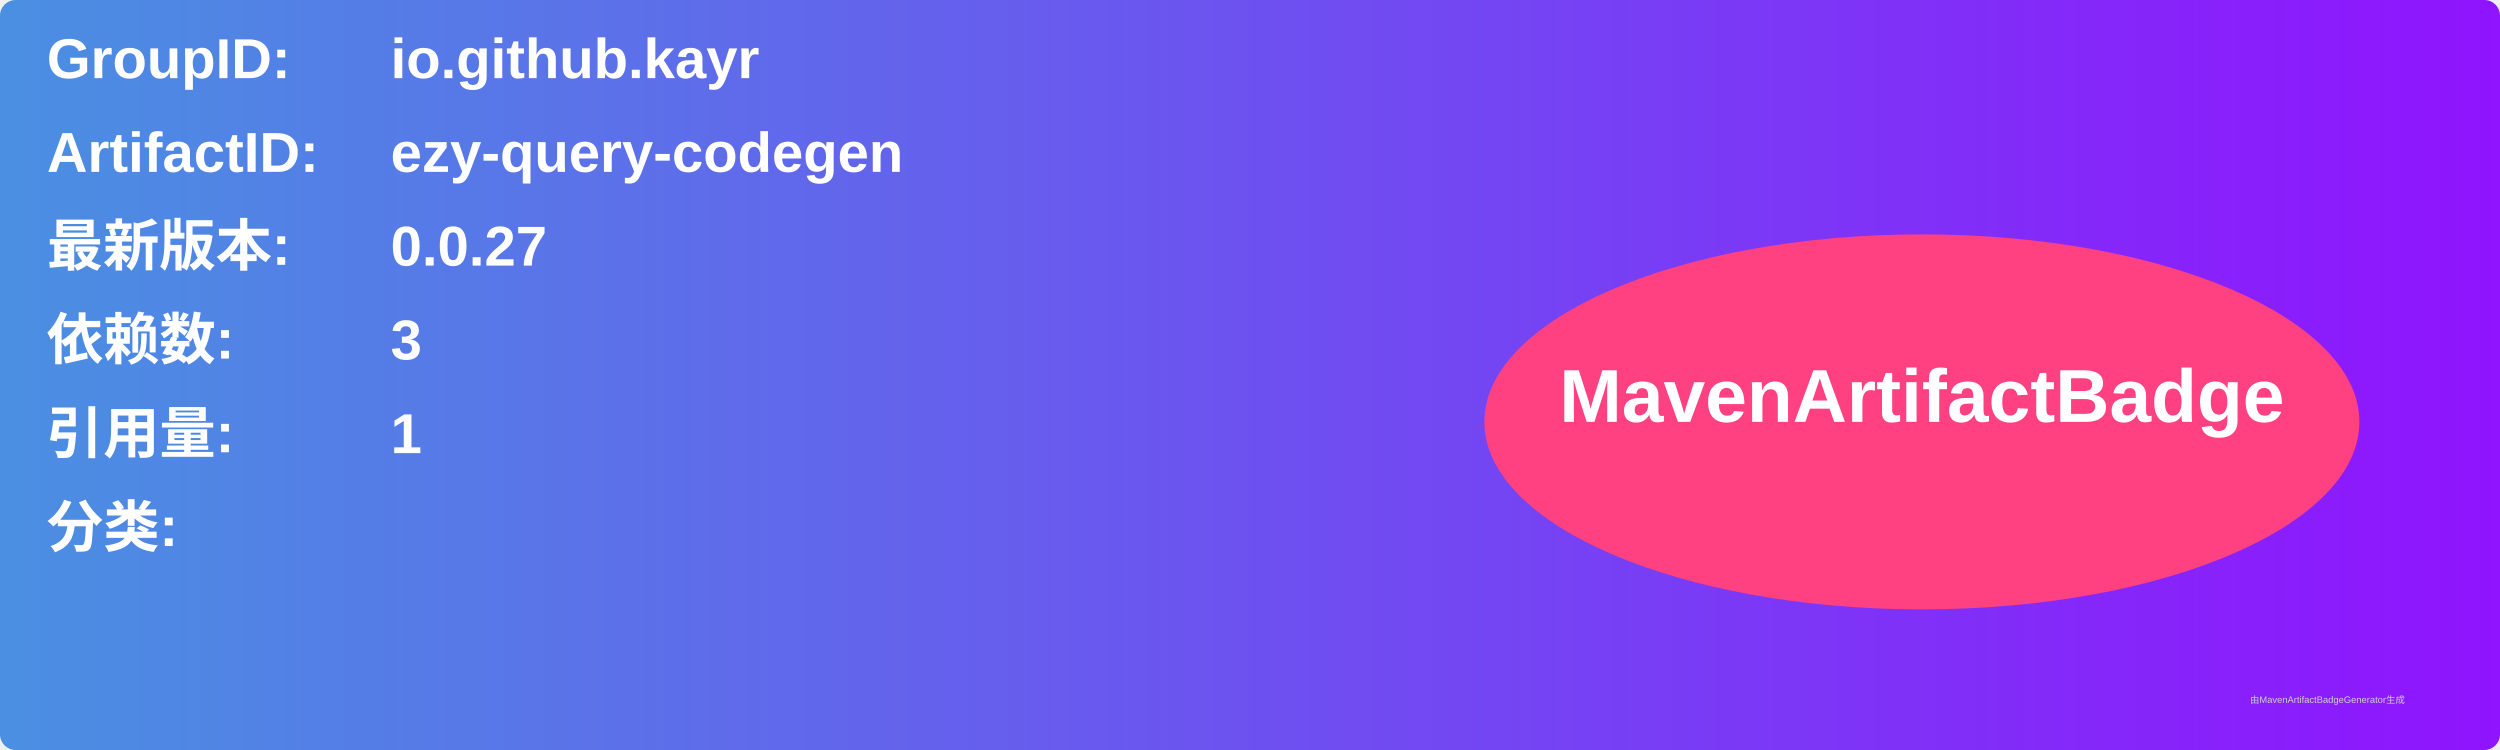
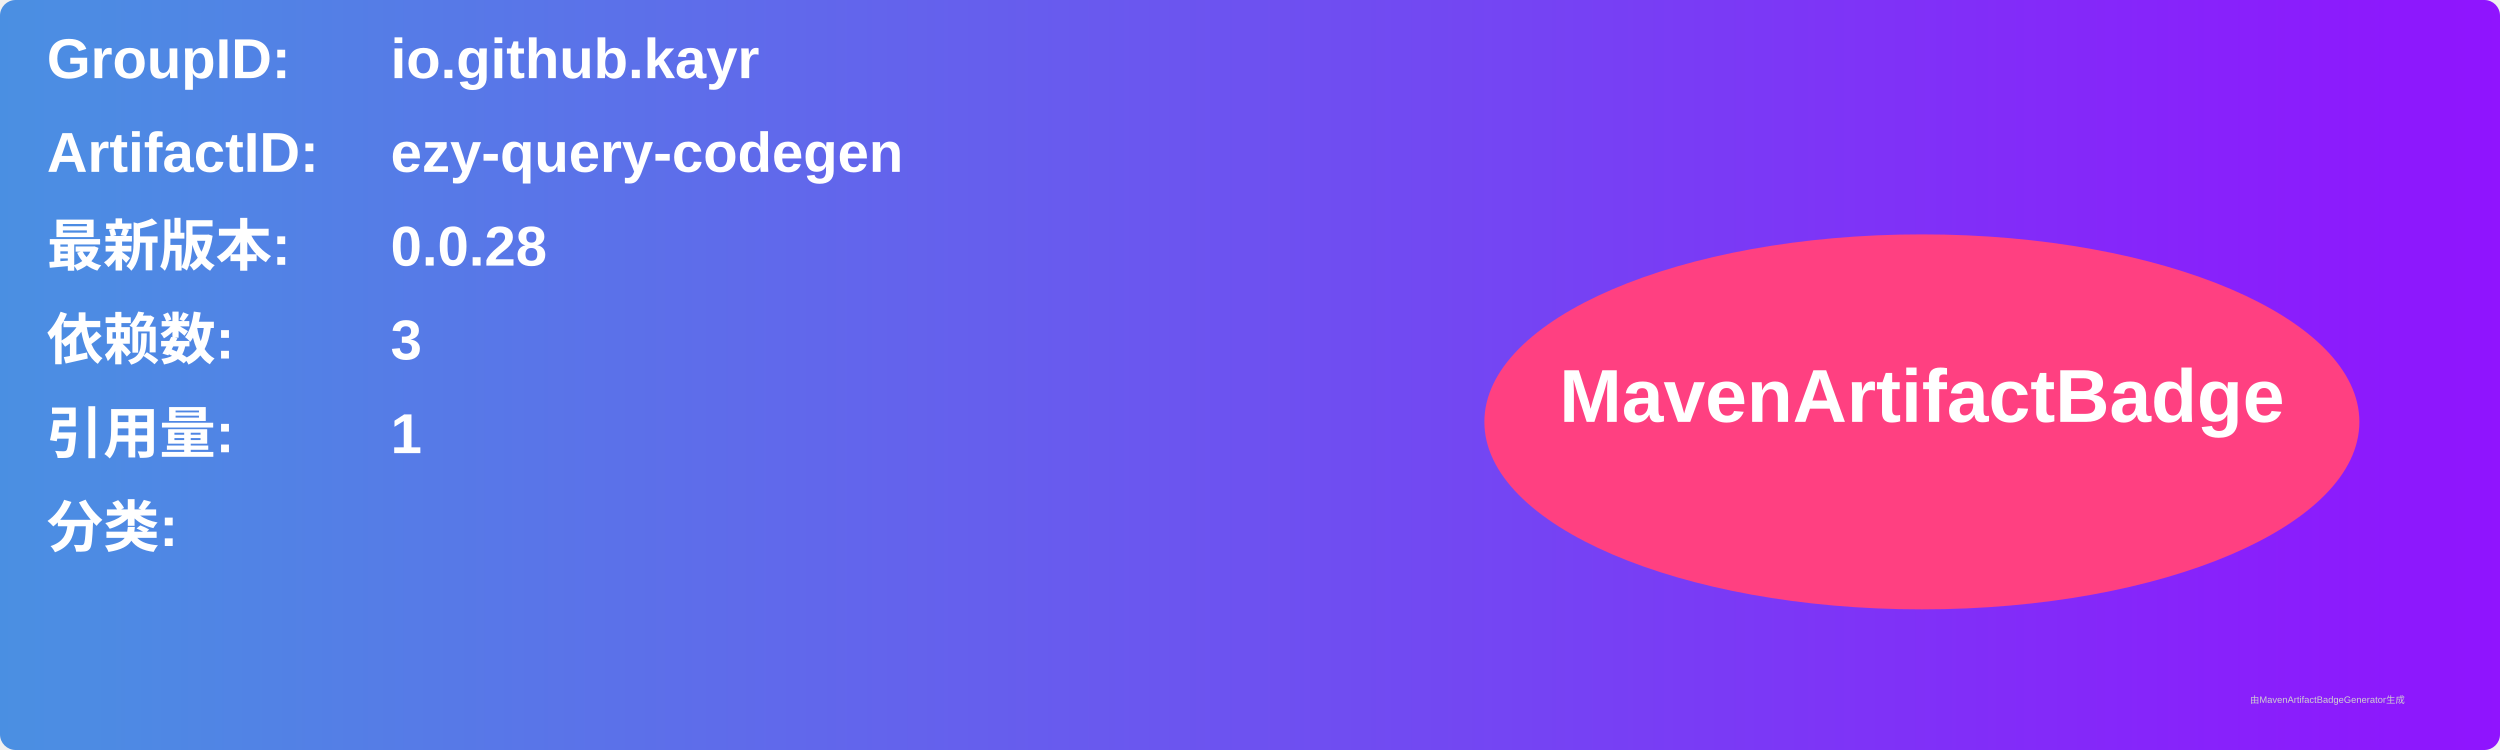
<svg xmlns="http://www.w3.org/2000/svg" width="800" height="240" viewBox="0 0 800 240">
  <linearGradient id="grad" x1="0%" y1="0%" x2="100%" y2="0%">
    <stop offset="0%" stop-color="#4a90e2" />
    <stop offset="100%" stop-color="#9013fe" />
  </linearGradient>
  <rect width="100%" height="100%" rx="5" ry="5" fill="url(#grad)" />
  <g transform="translate(15, 15)">
    <text x="0" y="10" font-family="Arial" font-size="18" fill="white" font-weight="bold" width="260">GroupID:</text>
    <text x="110" y="10" font-family="Arial" font-size="18" fill="white" font-weight="bold" width="460">io.github.kayr</text>
    <text x="0" y="40" font-family="Arial" font-size="18" fill="white" font-weight="bold" width="260">ArtifactID:</text>
    <text x="110" y="40" font-family="Arial" font-size="18" fill="white" font-weight="bold" width="460">ezy-query-codegen</text>
    <text x="0" y="70" font-family="Arial" font-size="18" fill="white" font-weight="bold">最新版本:</text>
    <text x="110" y="70" font-family="Arial" font-size="18" fill="white" font-weight="bold">
-       <tspan font-weight="bold">0.0.27</tspan>
+       <tspan font-weight="bold">0.0.28</tspan>
    </text>
    <text x="0" y="100" font-family="Arial" font-size="18" fill="white" font-weight="bold">依赖数: </text>
    <text x="110" y="100" font-family="Arial" font-size="18" fill="white">
      <tspan font-weight="bold">3</tspan>
    </text>
    <text x="0" y="130" font-family="Arial" font-size="18" fill="white" font-weight="bold">引用量: </text>
    <text x="110" y="130" font-family="Arial" font-size="18" fill="white">
      <tspan font-weight="bold">1</tspan>
    </text>
    <text x="0" y="160" font-family="Arial" font-size="18" fill="white" font-weight="bold">分类:</text>
    <text x="10" y="190" font-family="Arial" font-size="10" fill="white">
      <tspan font-weight="bold" />
    </text>
    <ellipse cx="600" cy="120" rx="140" ry="60" fill="#ff4081" />
    <text x="600" y="120" text-anchor="middle" font-family="Arial" font-size="24" fill="white" font-weight="bold">MavenArtifactBadge</text>
  </g>
  <text x="720" y="225" font-family="Arial" font-size="3" fill="#d0d0d0">由MavenArtifactBadgeGenerator生成</text>
</svg>
